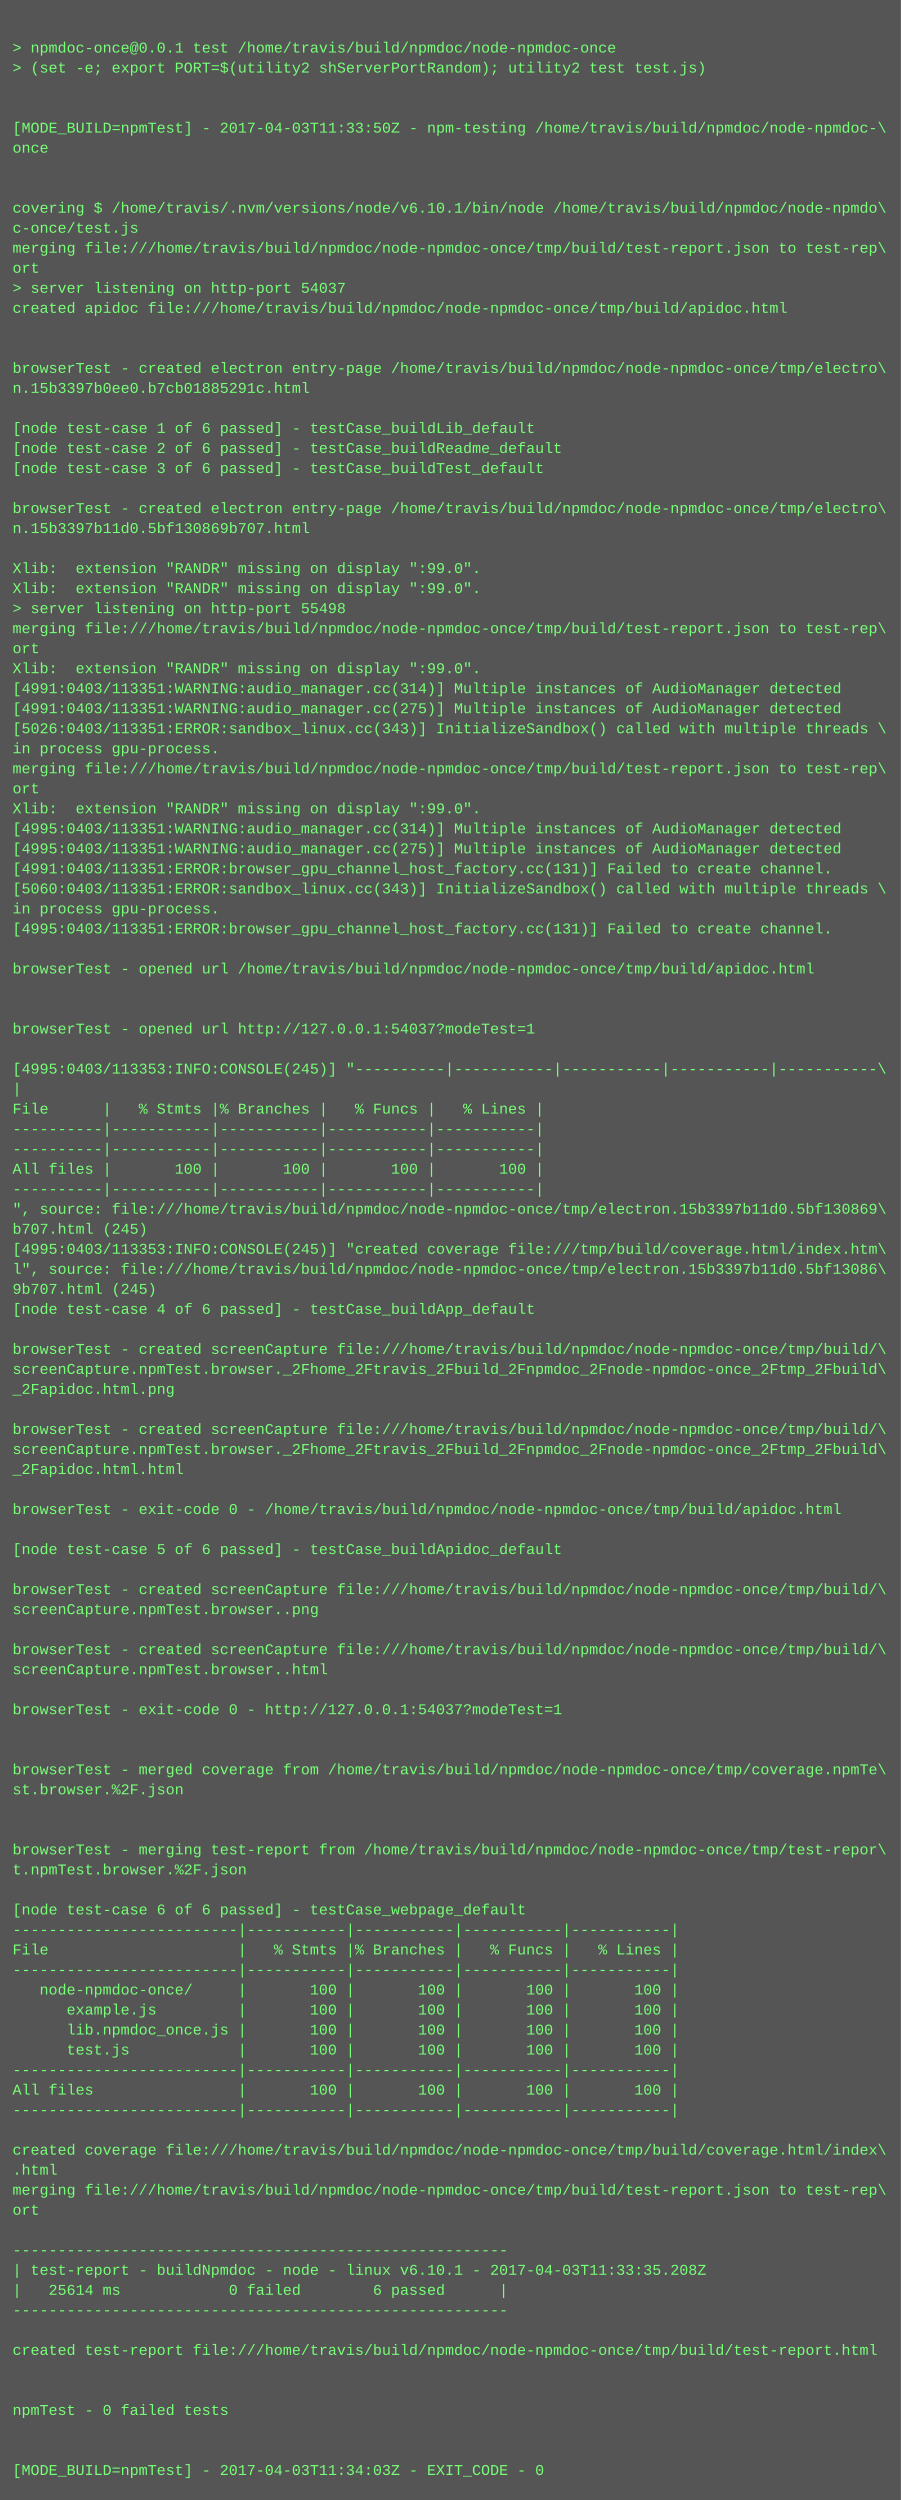
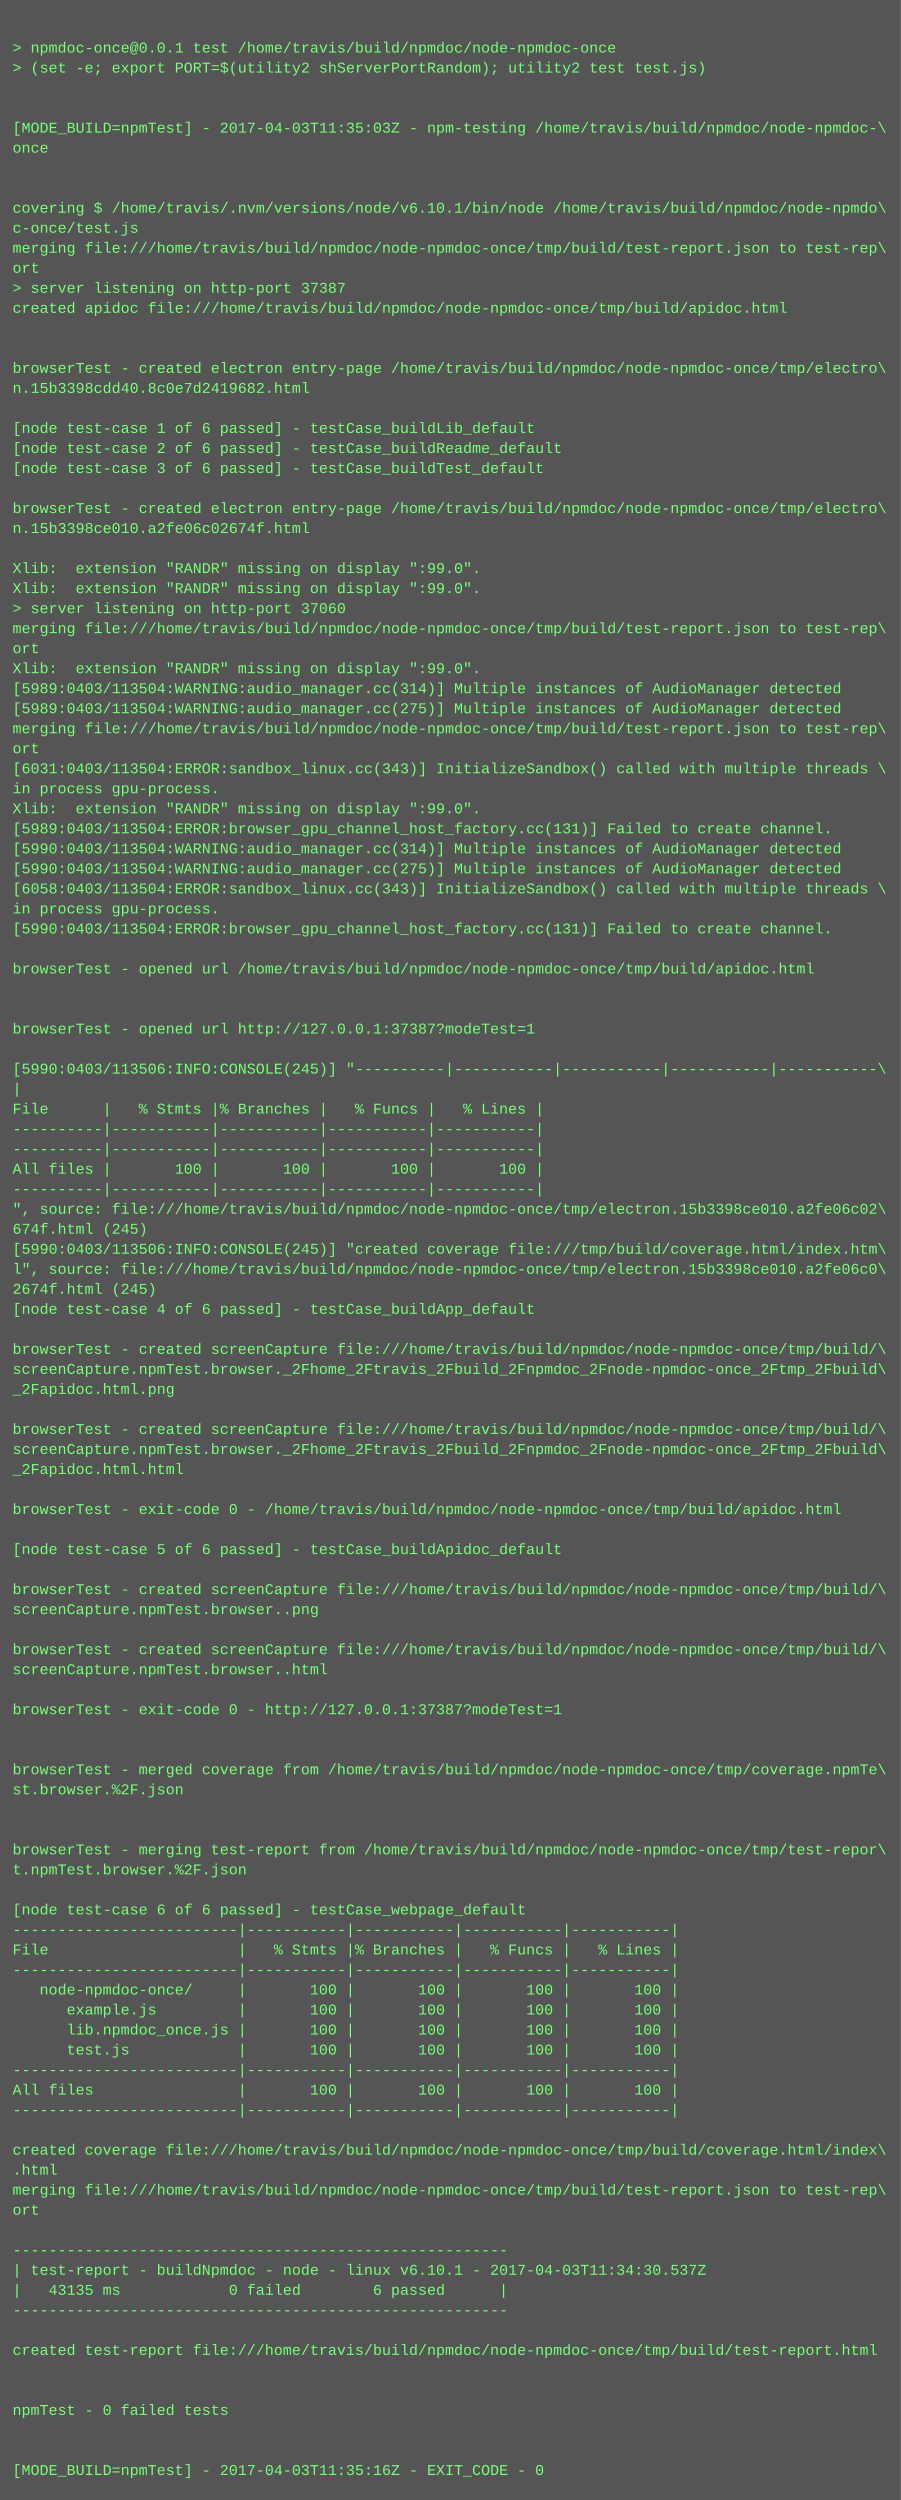
<svg xmlns="http://www.w3.org/2000/svg" height="1998" width="720">
  <rect height="1998" fill="#555" width="720" />
  <text fill="#7f7" font-family="Courier New" font-size="12" xml:space="preserve">
    <tspan x="10" y="26" />
    <tspan x="10" y="42">&gt; npmdoc-once@0.0.1 test /home/travis/build/npmdoc/node-npmdoc-once</tspan>
    <tspan x="10" y="58">&gt; (set -e; export PORT=$(utility2 shServerPortRandom); utility2 test test.js)</tspan>
    <tspan x="10" y="74" />
    <tspan x="10" y="90" />
-     <tspan x="10" y="106">[MODE_BUILD=npmTest] - 2017-04-03T11:33:50Z - npm-testing /home/travis/build/npmdoc/node-npmdoc-\</tspan>
+     <tspan x="10" y="106">[MODE_BUILD=npmTest] - 2017-04-03T11:35:03Z - npm-testing /home/travis/build/npmdoc/node-npmdoc-\</tspan>
    <tspan x="10" y="122">once</tspan>
    <tspan x="10" y="138" />
    <tspan x="10" y="154" />
    <tspan x="10" y="170">covering $ /home/travis/.nvm/versions/node/v6.10.1/bin/node /home/travis/build/npmdoc/node-npmdo\</tspan>
    <tspan x="10" y="186">c-once/test.js</tspan>
    <tspan x="10" y="202">merging file:///home/travis/build/npmdoc/node-npmdoc-once/tmp/build/test-report.json to test-rep\</tspan>
    <tspan x="10" y="218">ort</tspan>
-     <tspan x="10" y="234">&gt; server listening on http-port 54037</tspan>
+     <tspan x="10" y="234">&gt; server listening on http-port 37387</tspan>
    <tspan x="10" y="250">created apidoc file:///home/travis/build/npmdoc/node-npmdoc-once/tmp/build/apidoc.html</tspan>
    <tspan x="10" y="266" />
    <tspan x="10" y="282" />
    <tspan x="10" y="298">browserTest - created electron entry-page /home/travis/build/npmdoc/node-npmdoc-once/tmp/electro\</tspan>
-     <tspan x="10" y="314">n.15b3397b0ee0.b7cb01885291c.html</tspan>
+     <tspan x="10" y="314">n.15b3398cdd40.8c0e7d2419682.html</tspan>
    <tspan x="10" y="330" />
    <tspan x="10" y="346">[node test-case 1 of 6 passed] - testCase_buildLib_default</tspan>
    <tspan x="10" y="362">[node test-case 2 of 6 passed] - testCase_buildReadme_default</tspan>
    <tspan x="10" y="378">[node test-case 3 of 6 passed] - testCase_buildTest_default</tspan>
    <tspan x="10" y="394" />
    <tspan x="10" y="410">browserTest - created electron entry-page /home/travis/build/npmdoc/node-npmdoc-once/tmp/electro\</tspan>
-     <tspan x="10" y="426">n.15b3397b11d0.5bf130869b707.html</tspan>
+     <tspan x="10" y="426">n.15b3398ce010.a2fe06c02674f.html</tspan>
    <tspan x="10" y="442" />
    <tspan x="10" y="458">Xlib:  extension "RANDR" missing on display ":99.0".</tspan>
    <tspan x="10" y="474">Xlib:  extension "RANDR" missing on display ":99.0".</tspan>
-     <tspan x="10" y="490">&gt; server listening on http-port 55498</tspan>
+     <tspan x="10" y="490">&gt; server listening on http-port 37060</tspan>
    <tspan x="10" y="506">merging file:///home/travis/build/npmdoc/node-npmdoc-once/tmp/build/test-report.json to test-rep\</tspan>
    <tspan x="10" y="522">ort</tspan>
    <tspan x="10" y="538">Xlib:  extension "RANDR" missing on display ":99.0".</tspan>
-     <tspan x="10" y="554">[4991:0403/113351:WARNING:audio_manager.cc(314)] Multiple instances of AudioManager detected</tspan>
-     <tspan x="10" y="570">[4991:0403/113351:WARNING:audio_manager.cc(275)] Multiple instances of AudioManager detected</tspan>
-     <tspan x="10" y="586">[5026:0403/113351:ERROR:sandbox_linux.cc(343)] InitializeSandbox() called with multiple threads \</tspan>
-     <tspan x="10" y="602">in process gpu-process. </tspan>
-     <tspan x="10" y="618">merging file:///home/travis/build/npmdoc/node-npmdoc-once/tmp/build/test-report.json to test-rep\</tspan>
-     <tspan x="10" y="634">ort</tspan>
+     <tspan x="10" y="554">[5989:0403/113504:WARNING:audio_manager.cc(314)] Multiple instances of AudioManager detected</tspan>
+     <tspan x="10" y="570">[5989:0403/113504:WARNING:audio_manager.cc(275)] Multiple instances of AudioManager detected</tspan>
+     <tspan x="10" y="586">merging file:///home/travis/build/npmdoc/node-npmdoc-once/tmp/build/test-report.json to test-rep\</tspan>
+     <tspan x="10" y="602">ort</tspan>
+     <tspan x="10" y="618">[6031:0403/113504:ERROR:sandbox_linux.cc(343)] InitializeSandbox() called with multiple threads \</tspan>
+     <tspan x="10" y="634">in process gpu-process. </tspan>
    <tspan x="10" y="650">Xlib:  extension "RANDR" missing on display ":99.0".</tspan>
-     <tspan x="10" y="666">[4995:0403/113351:WARNING:audio_manager.cc(314)] Multiple instances of AudioManager detected</tspan>
-     <tspan x="10" y="682">[4995:0403/113351:WARNING:audio_manager.cc(275)] Multiple instances of AudioManager detected</tspan>
-     <tspan x="10" y="698">[4991:0403/113351:ERROR:browser_gpu_channel_host_factory.cc(131)] Failed to create channel.</tspan>
-     <tspan x="10" y="714">[5060:0403/113351:ERROR:sandbox_linux.cc(343)] InitializeSandbox() called with multiple threads \</tspan>
+     <tspan x="10" y="666">[5989:0403/113504:ERROR:browser_gpu_channel_host_factory.cc(131)] Failed to create channel.</tspan>
+     <tspan x="10" y="682">[5990:0403/113504:WARNING:audio_manager.cc(314)] Multiple instances of AudioManager detected</tspan>
+     <tspan x="10" y="698">[5990:0403/113504:WARNING:audio_manager.cc(275)] Multiple instances of AudioManager detected</tspan>
+     <tspan x="10" y="714">[6058:0403/113504:ERROR:sandbox_linux.cc(343)] InitializeSandbox() called with multiple threads \</tspan>
    <tspan x="10" y="730">in process gpu-process. </tspan>
-     <tspan x="10" y="746">[4995:0403/113351:ERROR:browser_gpu_channel_host_factory.cc(131)] Failed to create channel.</tspan>
+     <tspan x="10" y="746">[5990:0403/113504:ERROR:browser_gpu_channel_host_factory.cc(131)] Failed to create channel.</tspan>
    <tspan x="10" y="762" />
    <tspan x="10" y="778">browserTest - opened url /home/travis/build/npmdoc/node-npmdoc-once/tmp/build/apidoc.html</tspan>
    <tspan x="10" y="794" />
    <tspan x="10" y="810" />
-     <tspan x="10" y="826">browserTest - opened url http://127.0.0.1:54037?modeTest=1</tspan>
+     <tspan x="10" y="826">browserTest - opened url http://127.0.0.1:37387?modeTest=1</tspan>
    <tspan x="10" y="842" />
-     <tspan x="10" y="858">[4995:0403/113353:INFO:CONSOLE(245)] "----------|-----------|-----------|-----------|-----------\</tspan>
+     <tspan x="10" y="858">[5990:0403/113506:INFO:CONSOLE(245)] "----------|-----------|-----------|-----------|-----------\</tspan>
    <tspan x="10" y="874">|</tspan>
    <tspan x="10" y="890">File      |   % Stmts |% Branches |   % Funcs |   % Lines |</tspan>
    <tspan x="10" y="906">----------|-----------|-----------|-----------|-----------|</tspan>
    <tspan x="10" y="922">----------|-----------|-----------|-----------|-----------|</tspan>
    <tspan x="10" y="938">All files |       100 |       100 |       100 |       100 |</tspan>
    <tspan x="10" y="954">----------|-----------|-----------|-----------|-----------|</tspan>
-     <tspan x="10" y="970">", source: file:///home/travis/build/npmdoc/node-npmdoc-once/tmp/electron.15b3397b11d0.5bf130869\</tspan>
-     <tspan x="10" y="986">b707.html (245)</tspan>
-     <tspan x="10" y="1002">[4995:0403/113353:INFO:CONSOLE(245)] "created coverage file:///tmp/build/coverage.html/index.htm\</tspan>
-     <tspan x="10" y="1018">l", source: file:///home/travis/build/npmdoc/node-npmdoc-once/tmp/electron.15b3397b11d0.5bf13086\</tspan>
-     <tspan x="10" y="1034">9b707.html (245)</tspan>
+     <tspan x="10" y="970">", source: file:///home/travis/build/npmdoc/node-npmdoc-once/tmp/electron.15b3398ce010.a2fe06c02\</tspan>
+     <tspan x="10" y="986">674f.html (245)</tspan>
+     <tspan x="10" y="1002">[5990:0403/113506:INFO:CONSOLE(245)] "created coverage file:///tmp/build/coverage.html/index.htm\</tspan>
+     <tspan x="10" y="1018">l", source: file:///home/travis/build/npmdoc/node-npmdoc-once/tmp/electron.15b3398ce010.a2fe06c0\</tspan>
+     <tspan x="10" y="1034">2674f.html (245)</tspan>
    <tspan x="10" y="1050">[node test-case 4 of 6 passed] - testCase_buildApp_default</tspan>
    <tspan x="10" y="1066" />
    <tspan x="10" y="1082">browserTest - created screenCapture file:///home/travis/build/npmdoc/node-npmdoc-once/tmp/build/\</tspan>
    <tspan x="10" y="1098">screenCapture.npmTest.browser._2Fhome_2Ftravis_2Fbuild_2Fnpmdoc_2Fnode-npmdoc-once_2Ftmp_2Fbuild\</tspan>
    <tspan x="10" y="1114">_2Fapidoc.html.png</tspan>
    <tspan x="10" y="1130" />
    <tspan x="10" y="1146">browserTest - created screenCapture file:///home/travis/build/npmdoc/node-npmdoc-once/tmp/build/\</tspan>
    <tspan x="10" y="1162">screenCapture.npmTest.browser._2Fhome_2Ftravis_2Fbuild_2Fnpmdoc_2Fnode-npmdoc-once_2Ftmp_2Fbuild\</tspan>
    <tspan x="10" y="1178">_2Fapidoc.html.html</tspan>
    <tspan x="10" y="1194" />
    <tspan x="10" y="1210">browserTest - exit-code 0 - /home/travis/build/npmdoc/node-npmdoc-once/tmp/build/apidoc.html</tspan>
    <tspan x="10" y="1226" />
    <tspan x="10" y="1242">[node test-case 5 of 6 passed] - testCase_buildApidoc_default</tspan>
    <tspan x="10" y="1258" />
    <tspan x="10" y="1274">browserTest - created screenCapture file:///home/travis/build/npmdoc/node-npmdoc-once/tmp/build/\</tspan>
    <tspan x="10" y="1290">screenCapture.npmTest.browser..png</tspan>
    <tspan x="10" y="1306" />
    <tspan x="10" y="1322">browserTest - created screenCapture file:///home/travis/build/npmdoc/node-npmdoc-once/tmp/build/\</tspan>
    <tspan x="10" y="1338">screenCapture.npmTest.browser..html</tspan>
    <tspan x="10" y="1354" />
-     <tspan x="10" y="1370">browserTest - exit-code 0 - http://127.0.0.1:54037?modeTest=1</tspan>
+     <tspan x="10" y="1370">browserTest - exit-code 0 - http://127.0.0.1:37387?modeTest=1</tspan>
    <tspan x="10" y="1386" />
    <tspan x="10" y="1402" />
    <tspan x="10" y="1418">browserTest - merged coverage from /home/travis/build/npmdoc/node-npmdoc-once/tmp/coverage.npmTe\</tspan>
    <tspan x="10" y="1434">st.browser.%2F.json</tspan>
    <tspan x="10" y="1450" />
    <tspan x="10" y="1466" />
    <tspan x="10" y="1482">browserTest - merging test-report from /home/travis/build/npmdoc/node-npmdoc-once/tmp/test-repor\</tspan>
    <tspan x="10" y="1498">t.npmTest.browser.%2F.json</tspan>
    <tspan x="10" y="1514" />
    <tspan x="10" y="1530">[node test-case 6 of 6 passed] - testCase_webpage_default</tspan>
    <tspan x="10" y="1546">-------------------------|-----------|-----------|-----------|-----------|</tspan>
    <tspan x="10" y="1562">File                     |   % Stmts |% Branches |   % Funcs |   % Lines |</tspan>
    <tspan x="10" y="1578">-------------------------|-----------|-----------|-----------|-----------|</tspan>
    <tspan x="10" y="1594">   node-npmdoc-once/     |       100 |       100 |       100 |       100 |</tspan>
    <tspan x="10" y="1610">      example.js         |       100 |       100 |       100 |       100 |</tspan>
    <tspan x="10" y="1626">      lib.npmdoc_once.js |       100 |       100 |       100 |       100 |</tspan>
    <tspan x="10" y="1642">      test.js            |       100 |       100 |       100 |       100 |</tspan>
    <tspan x="10" y="1658">-------------------------|-----------|-----------|-----------|-----------|</tspan>
    <tspan x="10" y="1674">All files                |       100 |       100 |       100 |       100 |</tspan>
    <tspan x="10" y="1690">-------------------------|-----------|-----------|-----------|-----------|</tspan>
    <tspan x="10" y="1706" />
    <tspan x="10" y="1722">created coverage file:///home/travis/build/npmdoc/node-npmdoc-once/tmp/build/coverage.html/index\</tspan>
    <tspan x="10" y="1738">.html</tspan>
    <tspan x="10" y="1754">merging file:///home/travis/build/npmdoc/node-npmdoc-once/tmp/build/test-report.json to test-rep\</tspan>
    <tspan x="10" y="1770">ort</tspan>
    <tspan x="10" y="1786" />
    <tspan x="10" y="1802">-------------------------------------------------------</tspan>
-     <tspan x="10" y="1818">| test-report - buildNpmdoc - node - linux v6.10.1 - 2017-04-03T11:33:35.208Z</tspan>
-     <tspan x="10" y="1834">|   25614 ms            0 failed        6 passed      |</tspan>
+     <tspan x="10" y="1818">| test-report - buildNpmdoc - node - linux v6.10.1 - 2017-04-03T11:34:30.537Z</tspan>
+     <tspan x="10" y="1834">|   43135 ms            0 failed        6 passed      |</tspan>
    <tspan x="10" y="1850">-------------------------------------------------------</tspan>
    <tspan x="10" y="1866" />
    <tspan x="10" y="1882">created test-report file:///home/travis/build/npmdoc/node-npmdoc-once/tmp/build/test-report.html</tspan>
    <tspan x="10" y="1898" />
    <tspan x="10" y="1914" />
    <tspan x="10" y="1930">npmTest - 0 failed tests</tspan>
    <tspan x="10" y="1946" />
    <tspan x="10" y="1962" />
-     <tspan x="10" y="1978">[MODE_BUILD=npmTest] - 2017-04-03T11:34:03Z - EXIT_CODE - 0</tspan>
+     <tspan x="10" y="1978">[MODE_BUILD=npmTest] - 2017-04-03T11:35:16Z - EXIT_CODE - 0</tspan>
  </text>
</svg>
